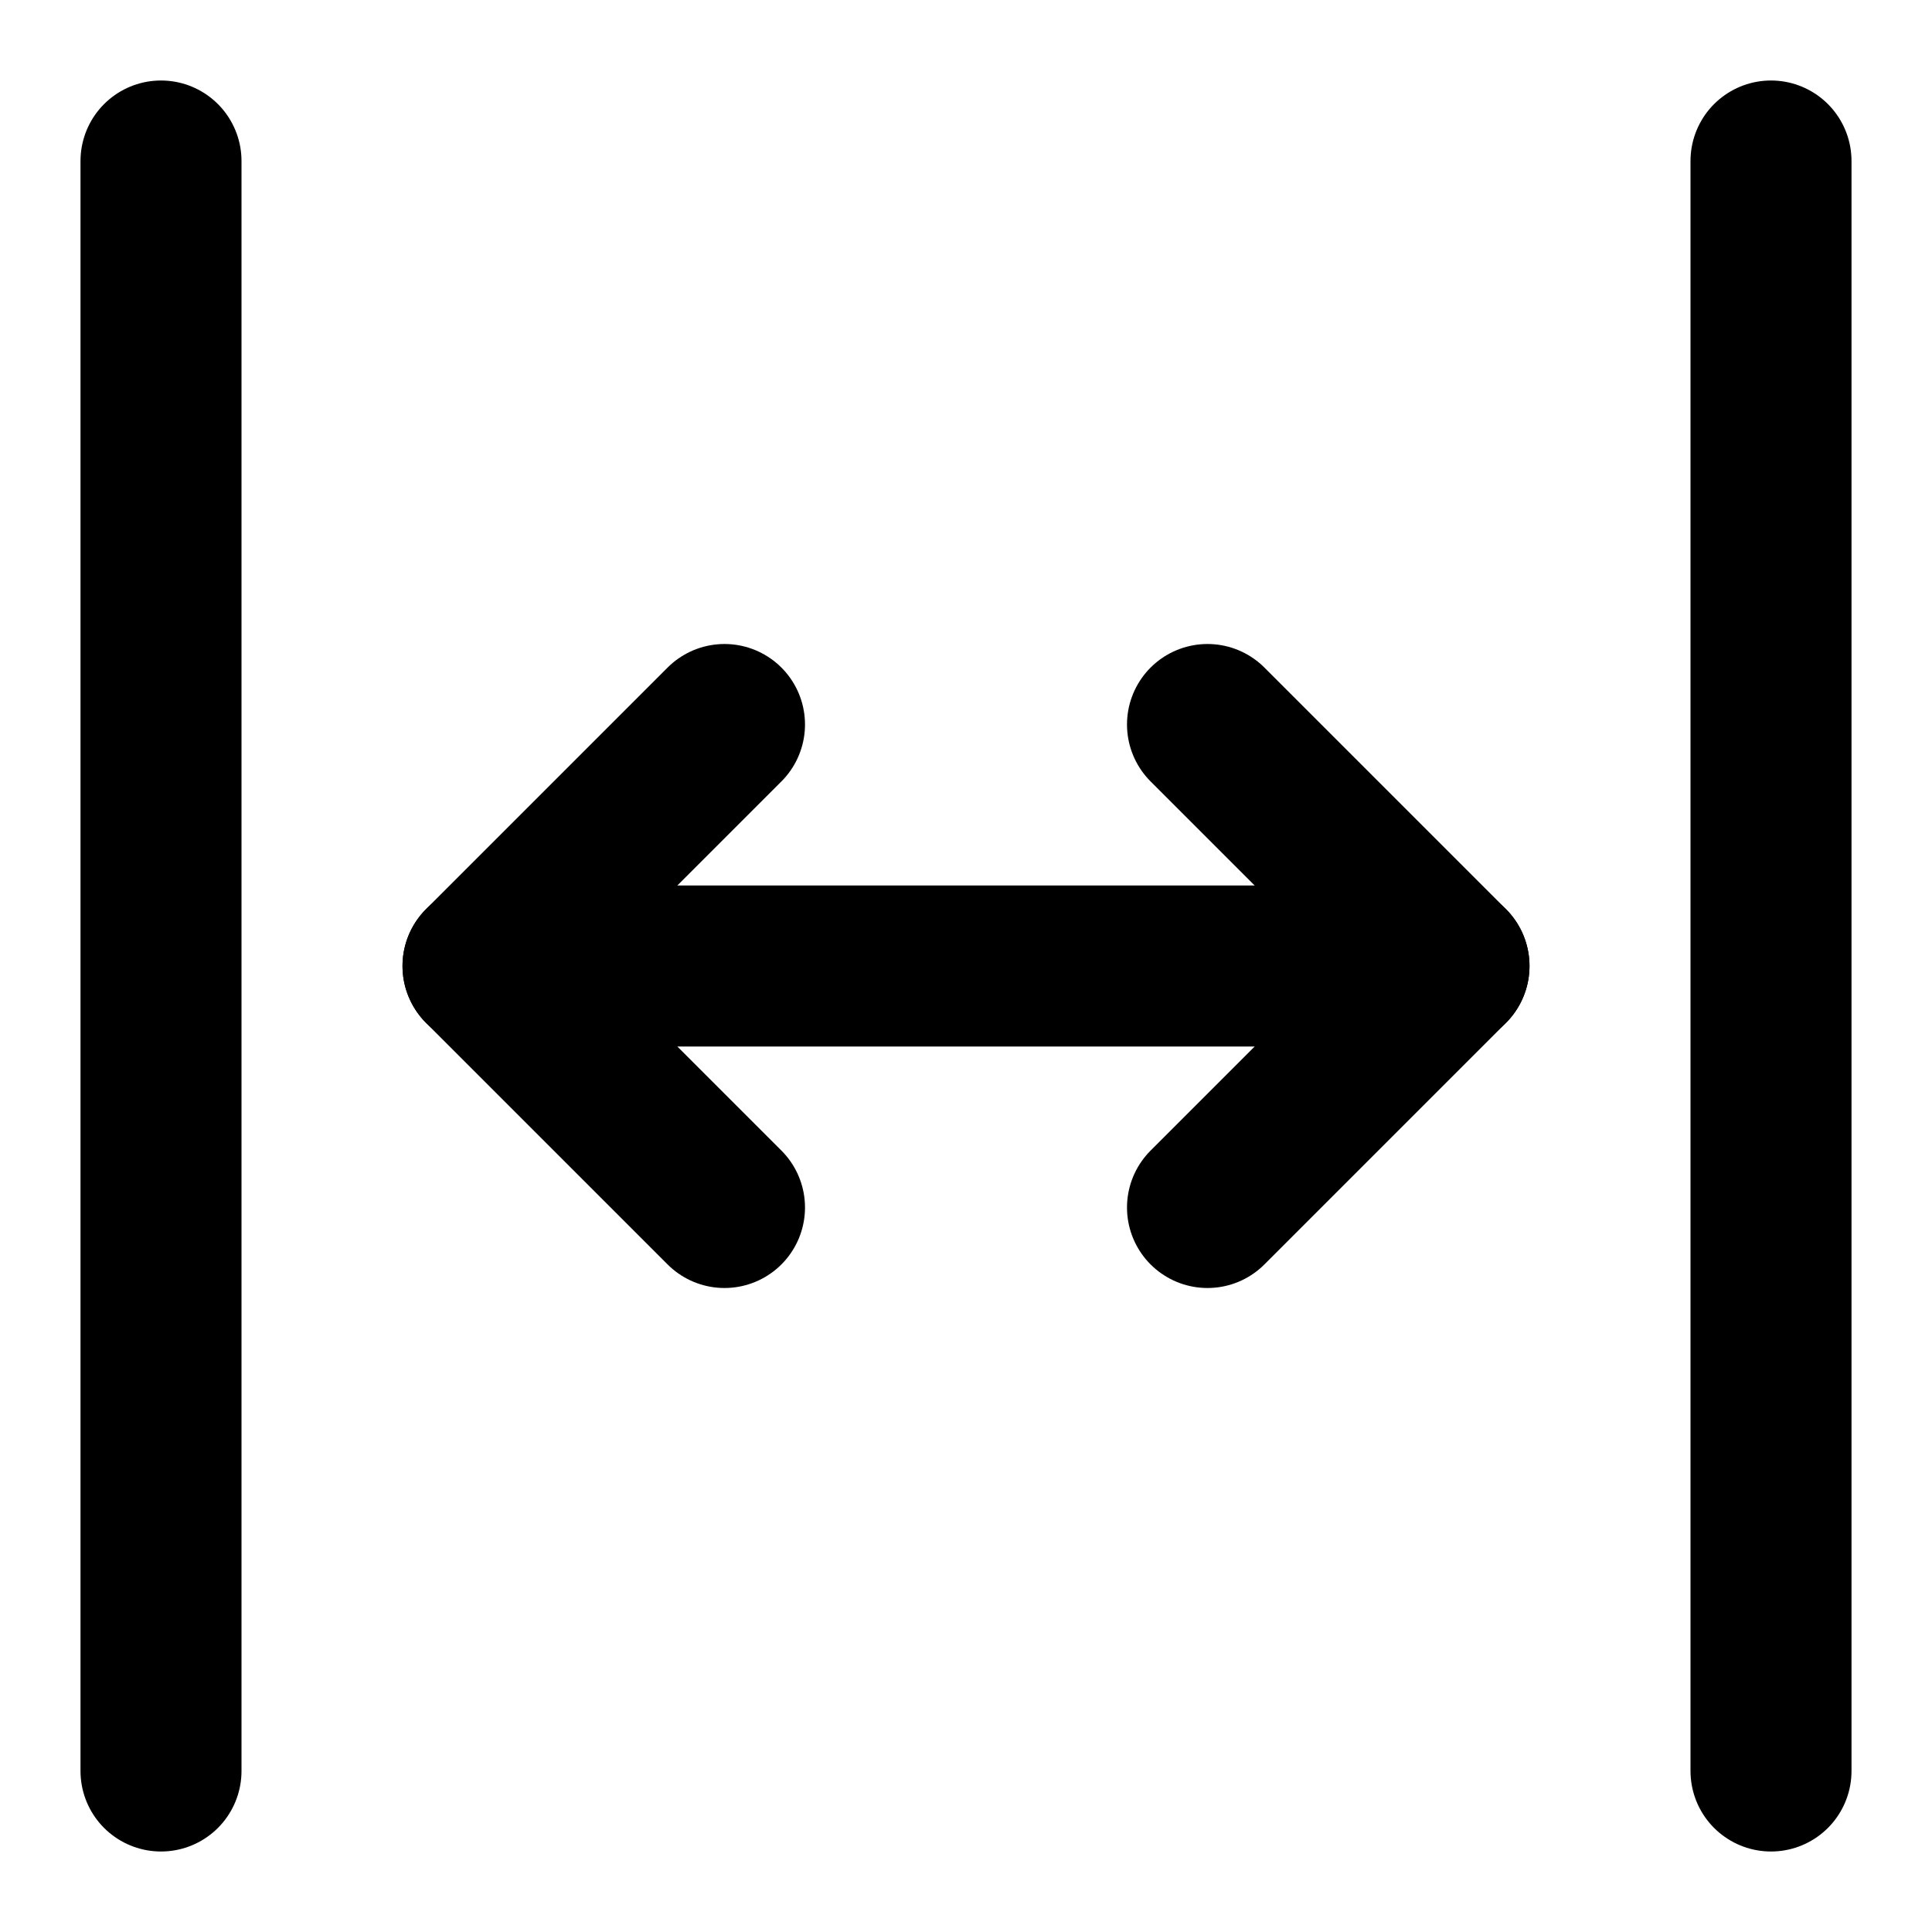
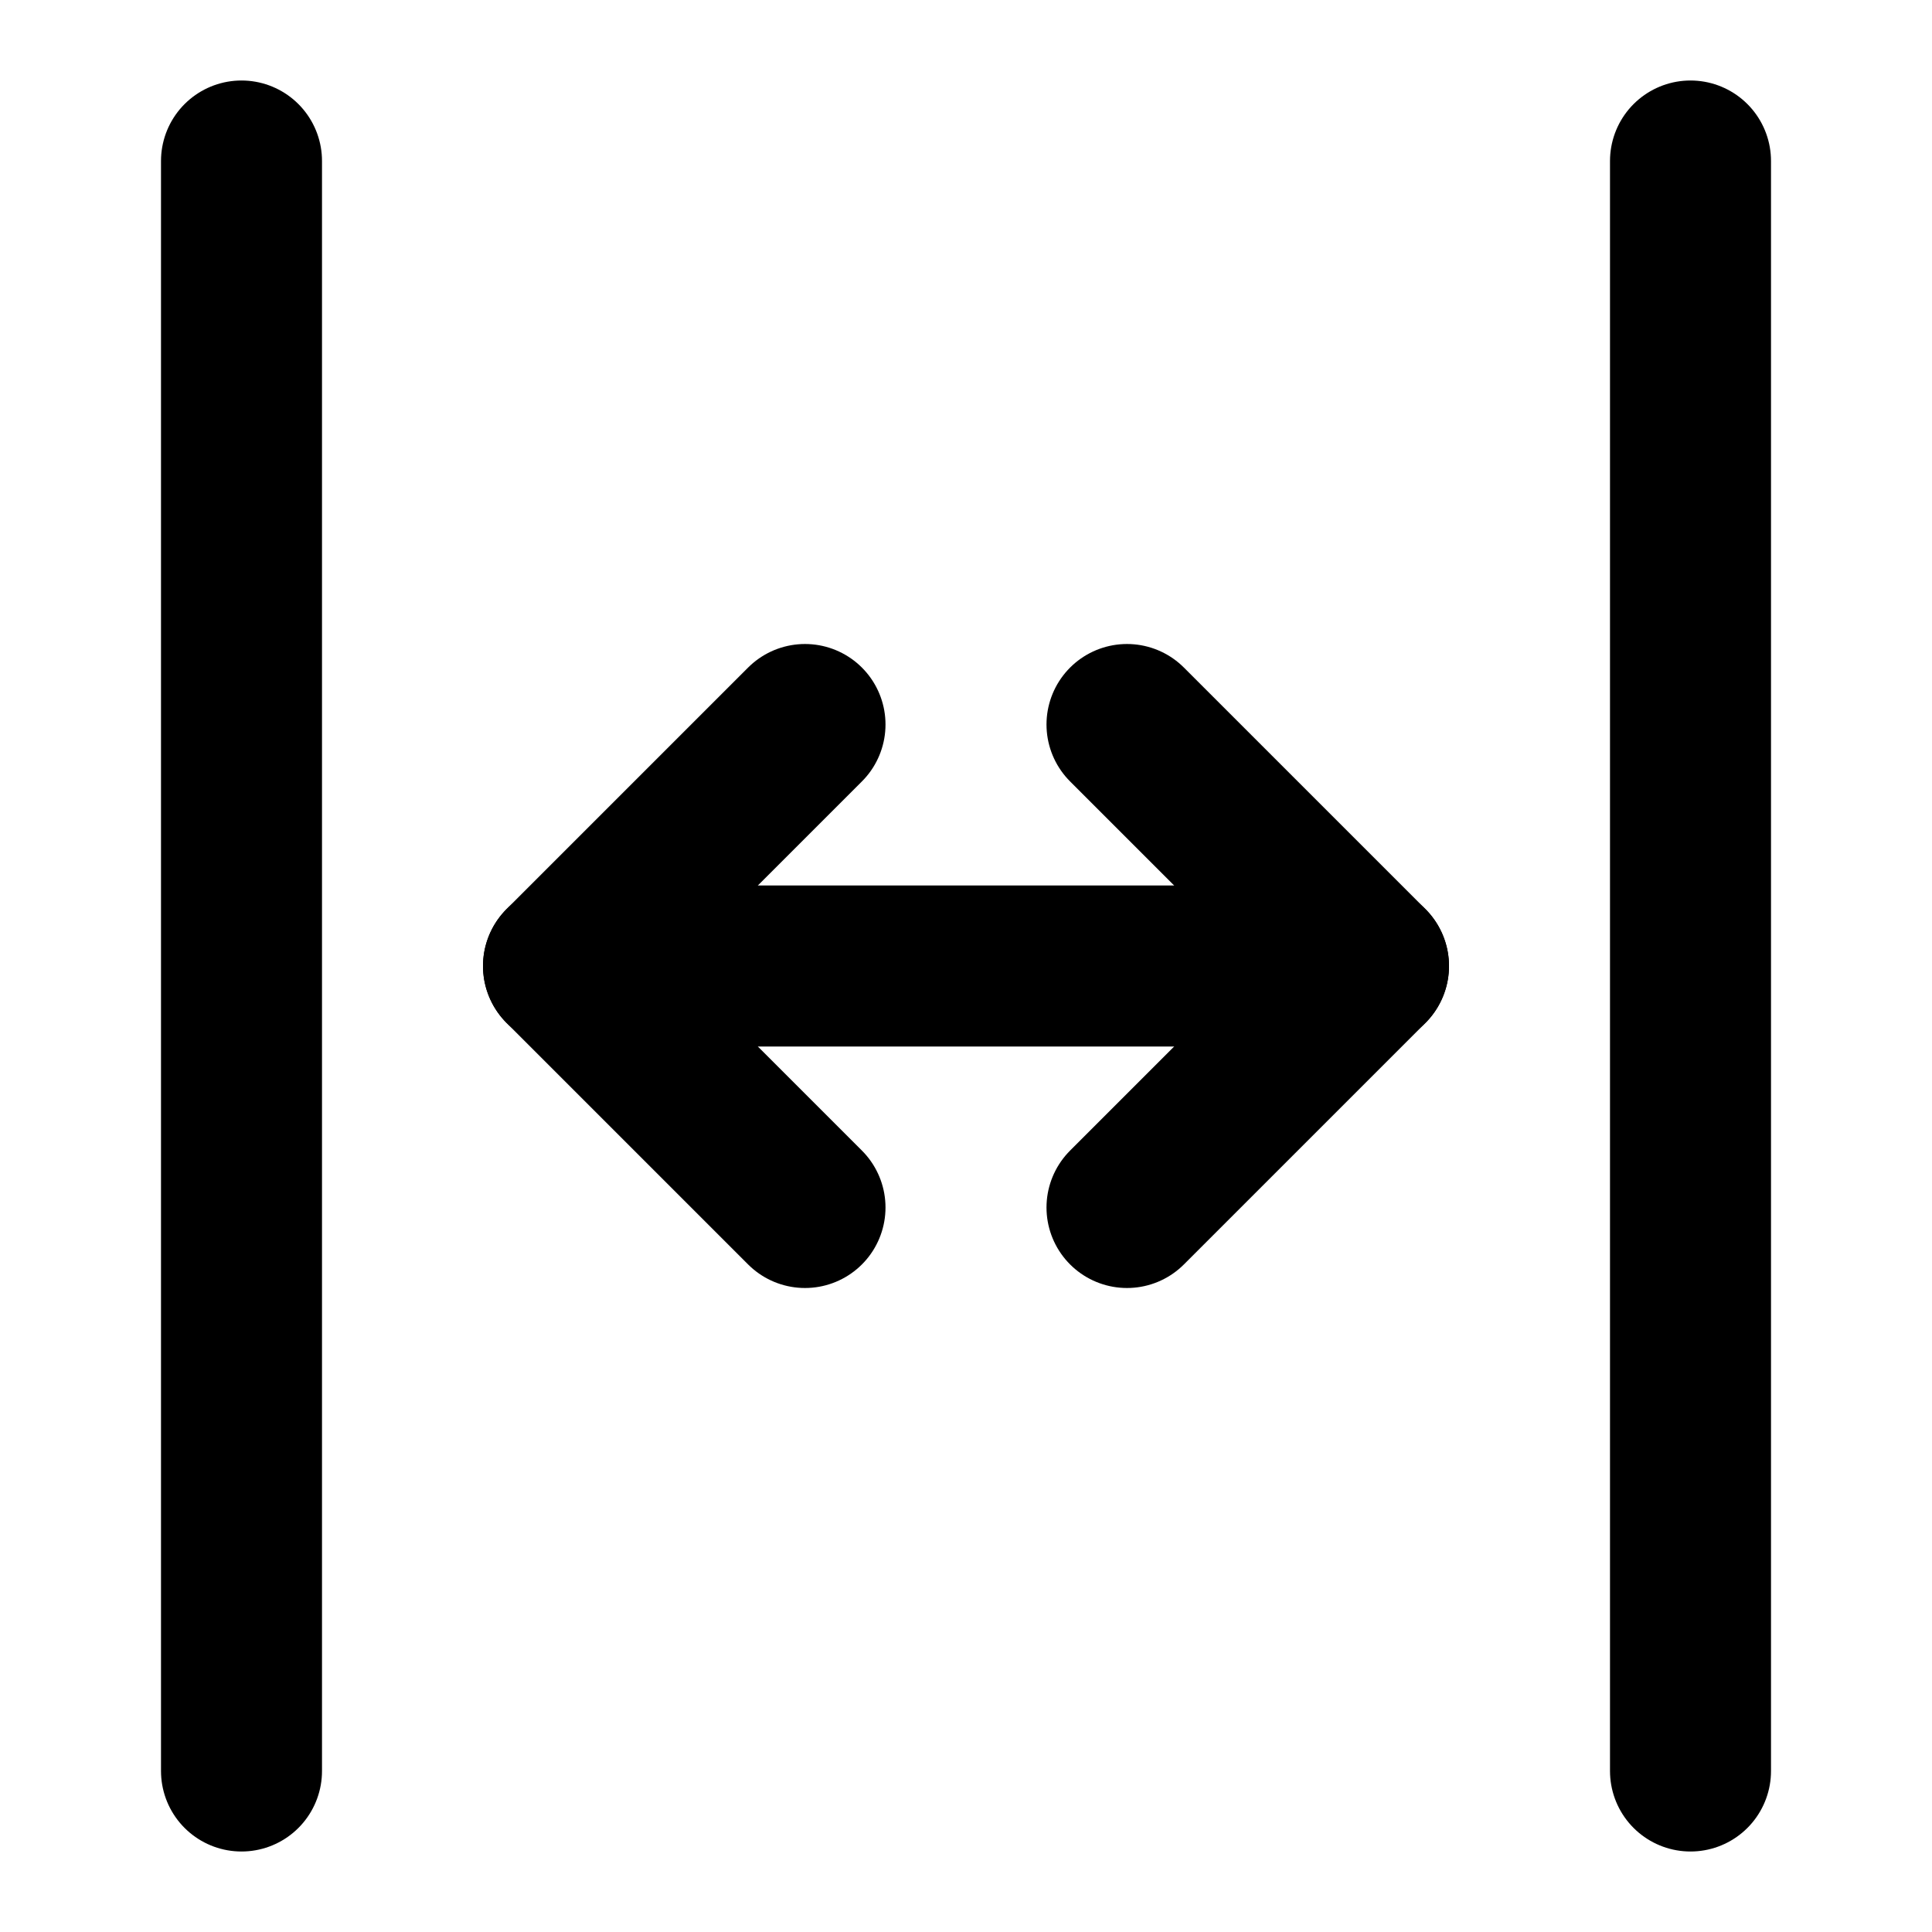
<svg xmlns="http://www.w3.org/2000/svg" width="24" height="24" viewBox="0 0 24 24" fill="none" stroke="currentColor" stroke-width="2" stroke-linecap="round" stroke-linejoin="round">
-   <path d="M2 22V2" />
-   <path d="M22 22V2" />
-   <path d="M6 12H18" />
-   <path d="M9 9L6 12L9 15" />
-   <path d="M15 9L18 12L15 15" />
+   <path d="M10 9L7 12L10 15" />
+   <path d="M14 9L17 12L14 15" />
+   <path d="M21 22V2" />
+   <path d="M3 22V2" />
+   <path d="M7 12L17 12" />
</svg>
